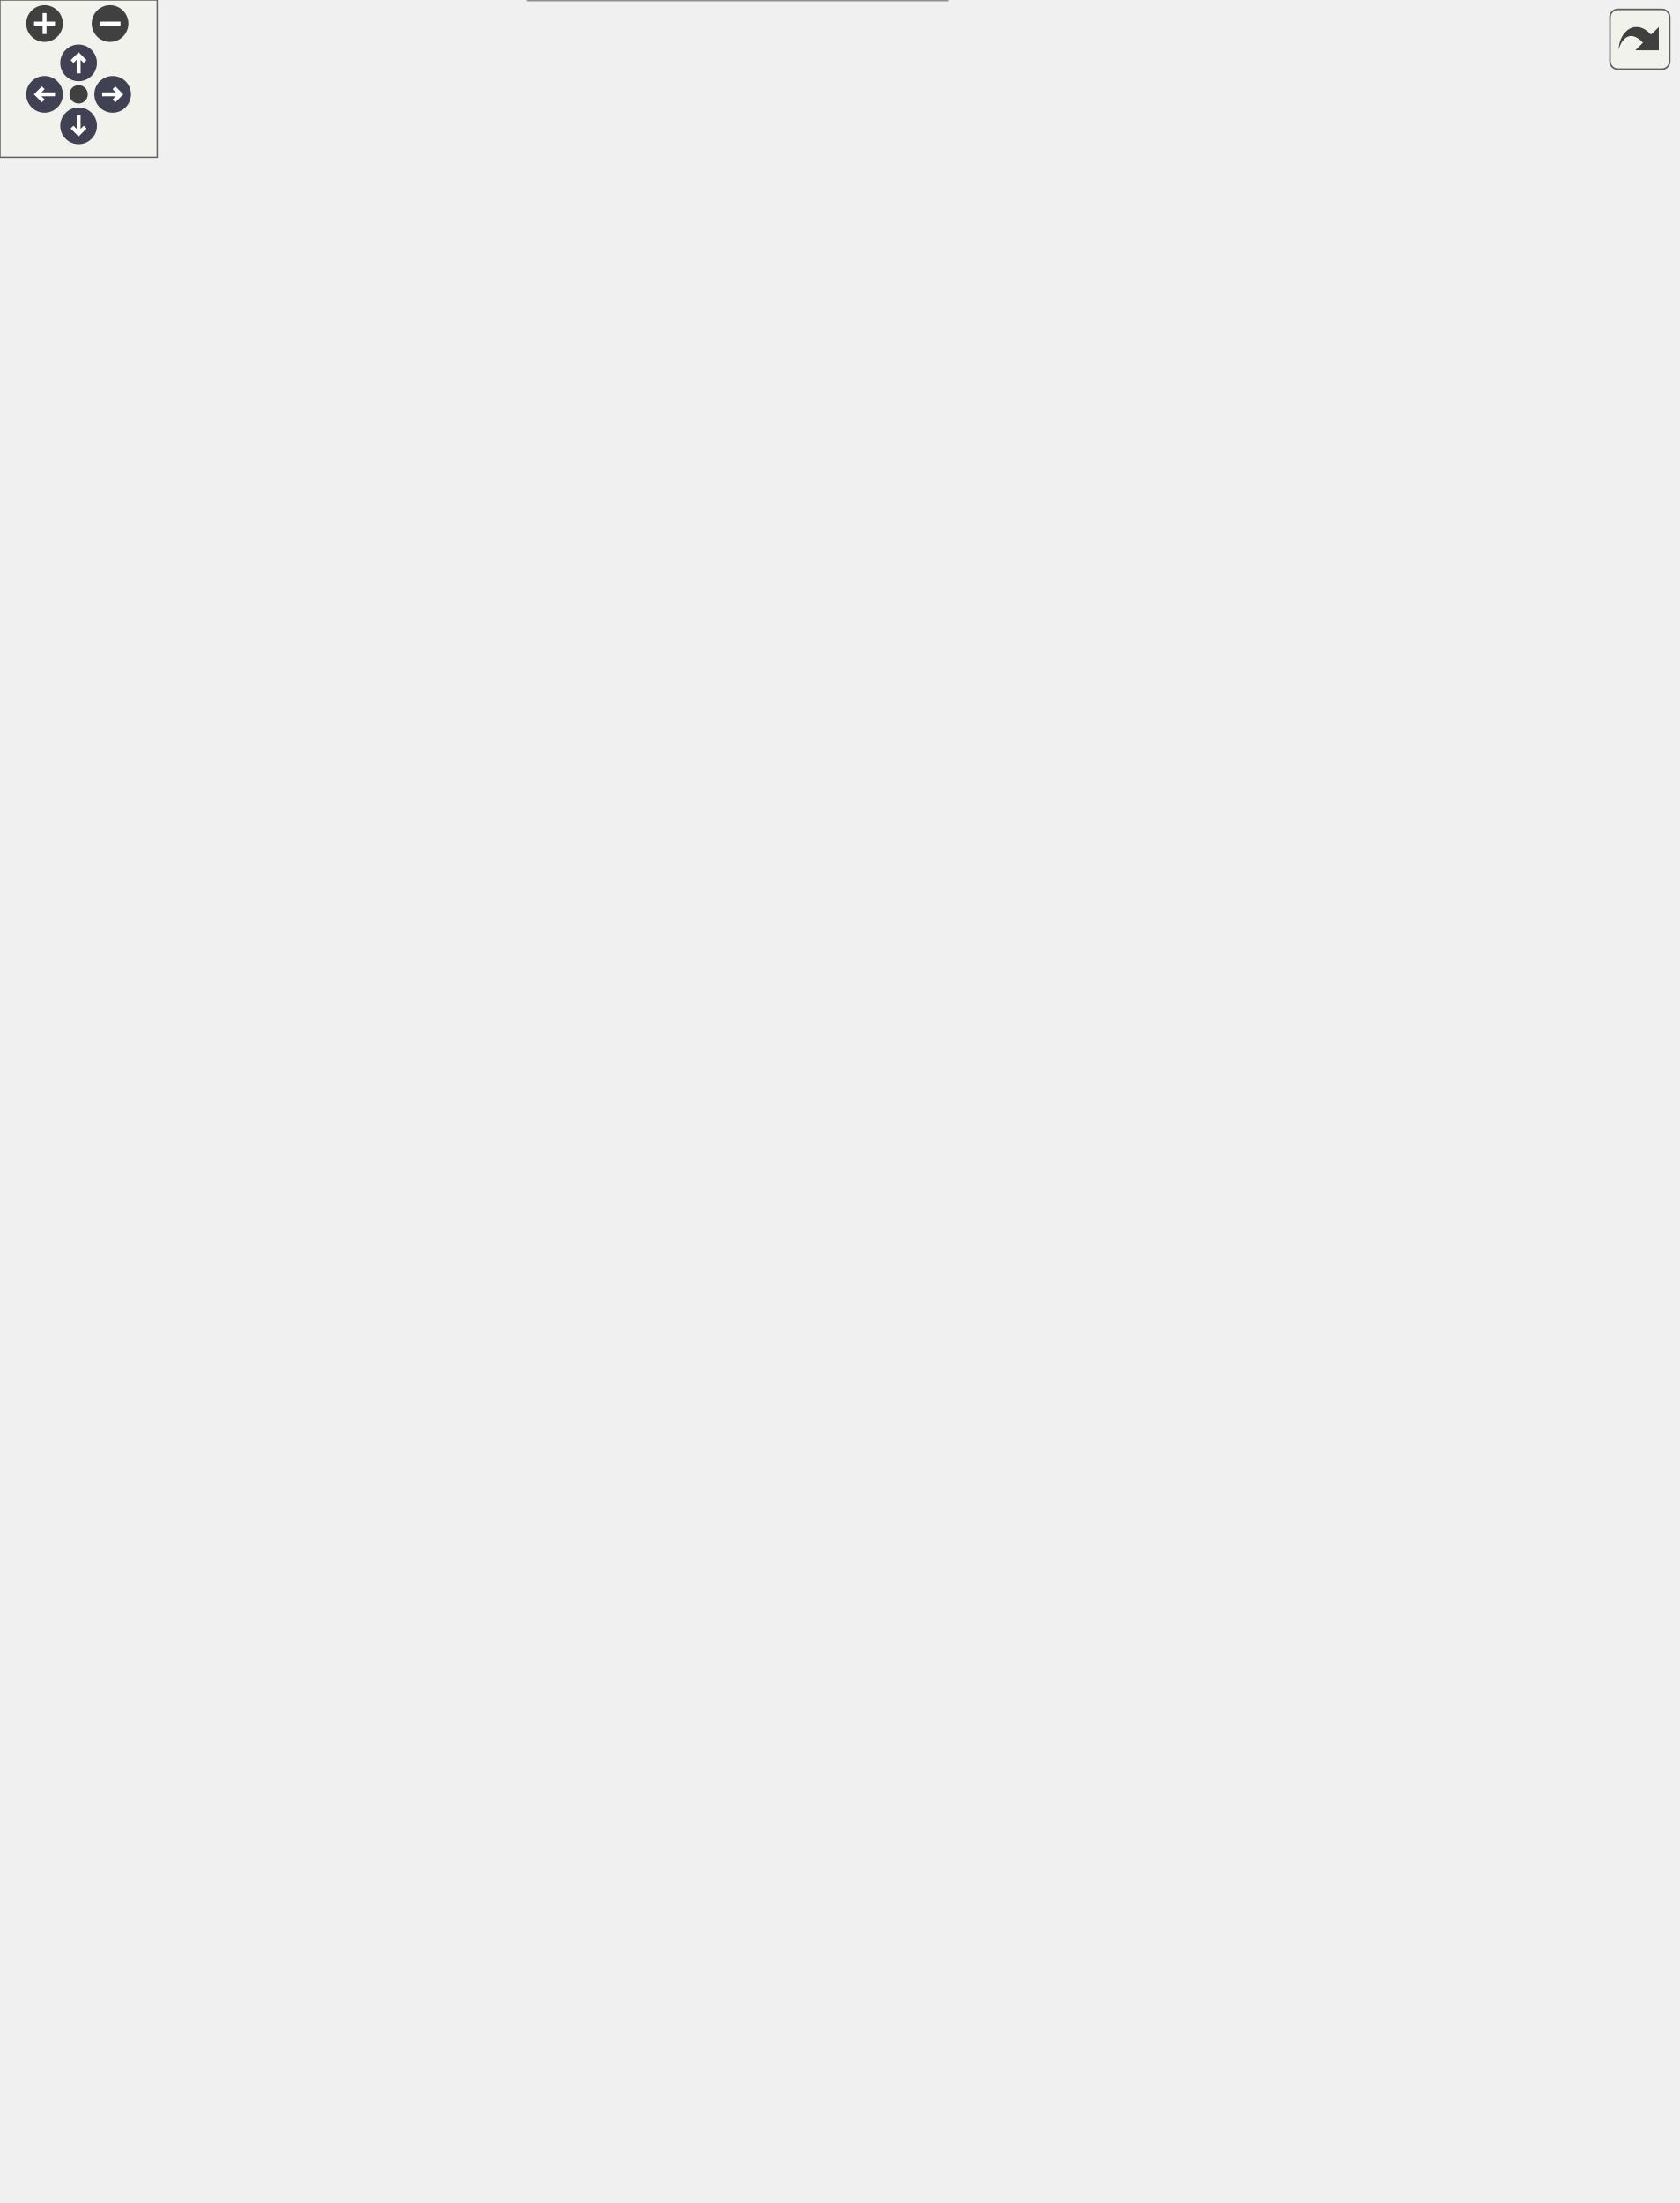
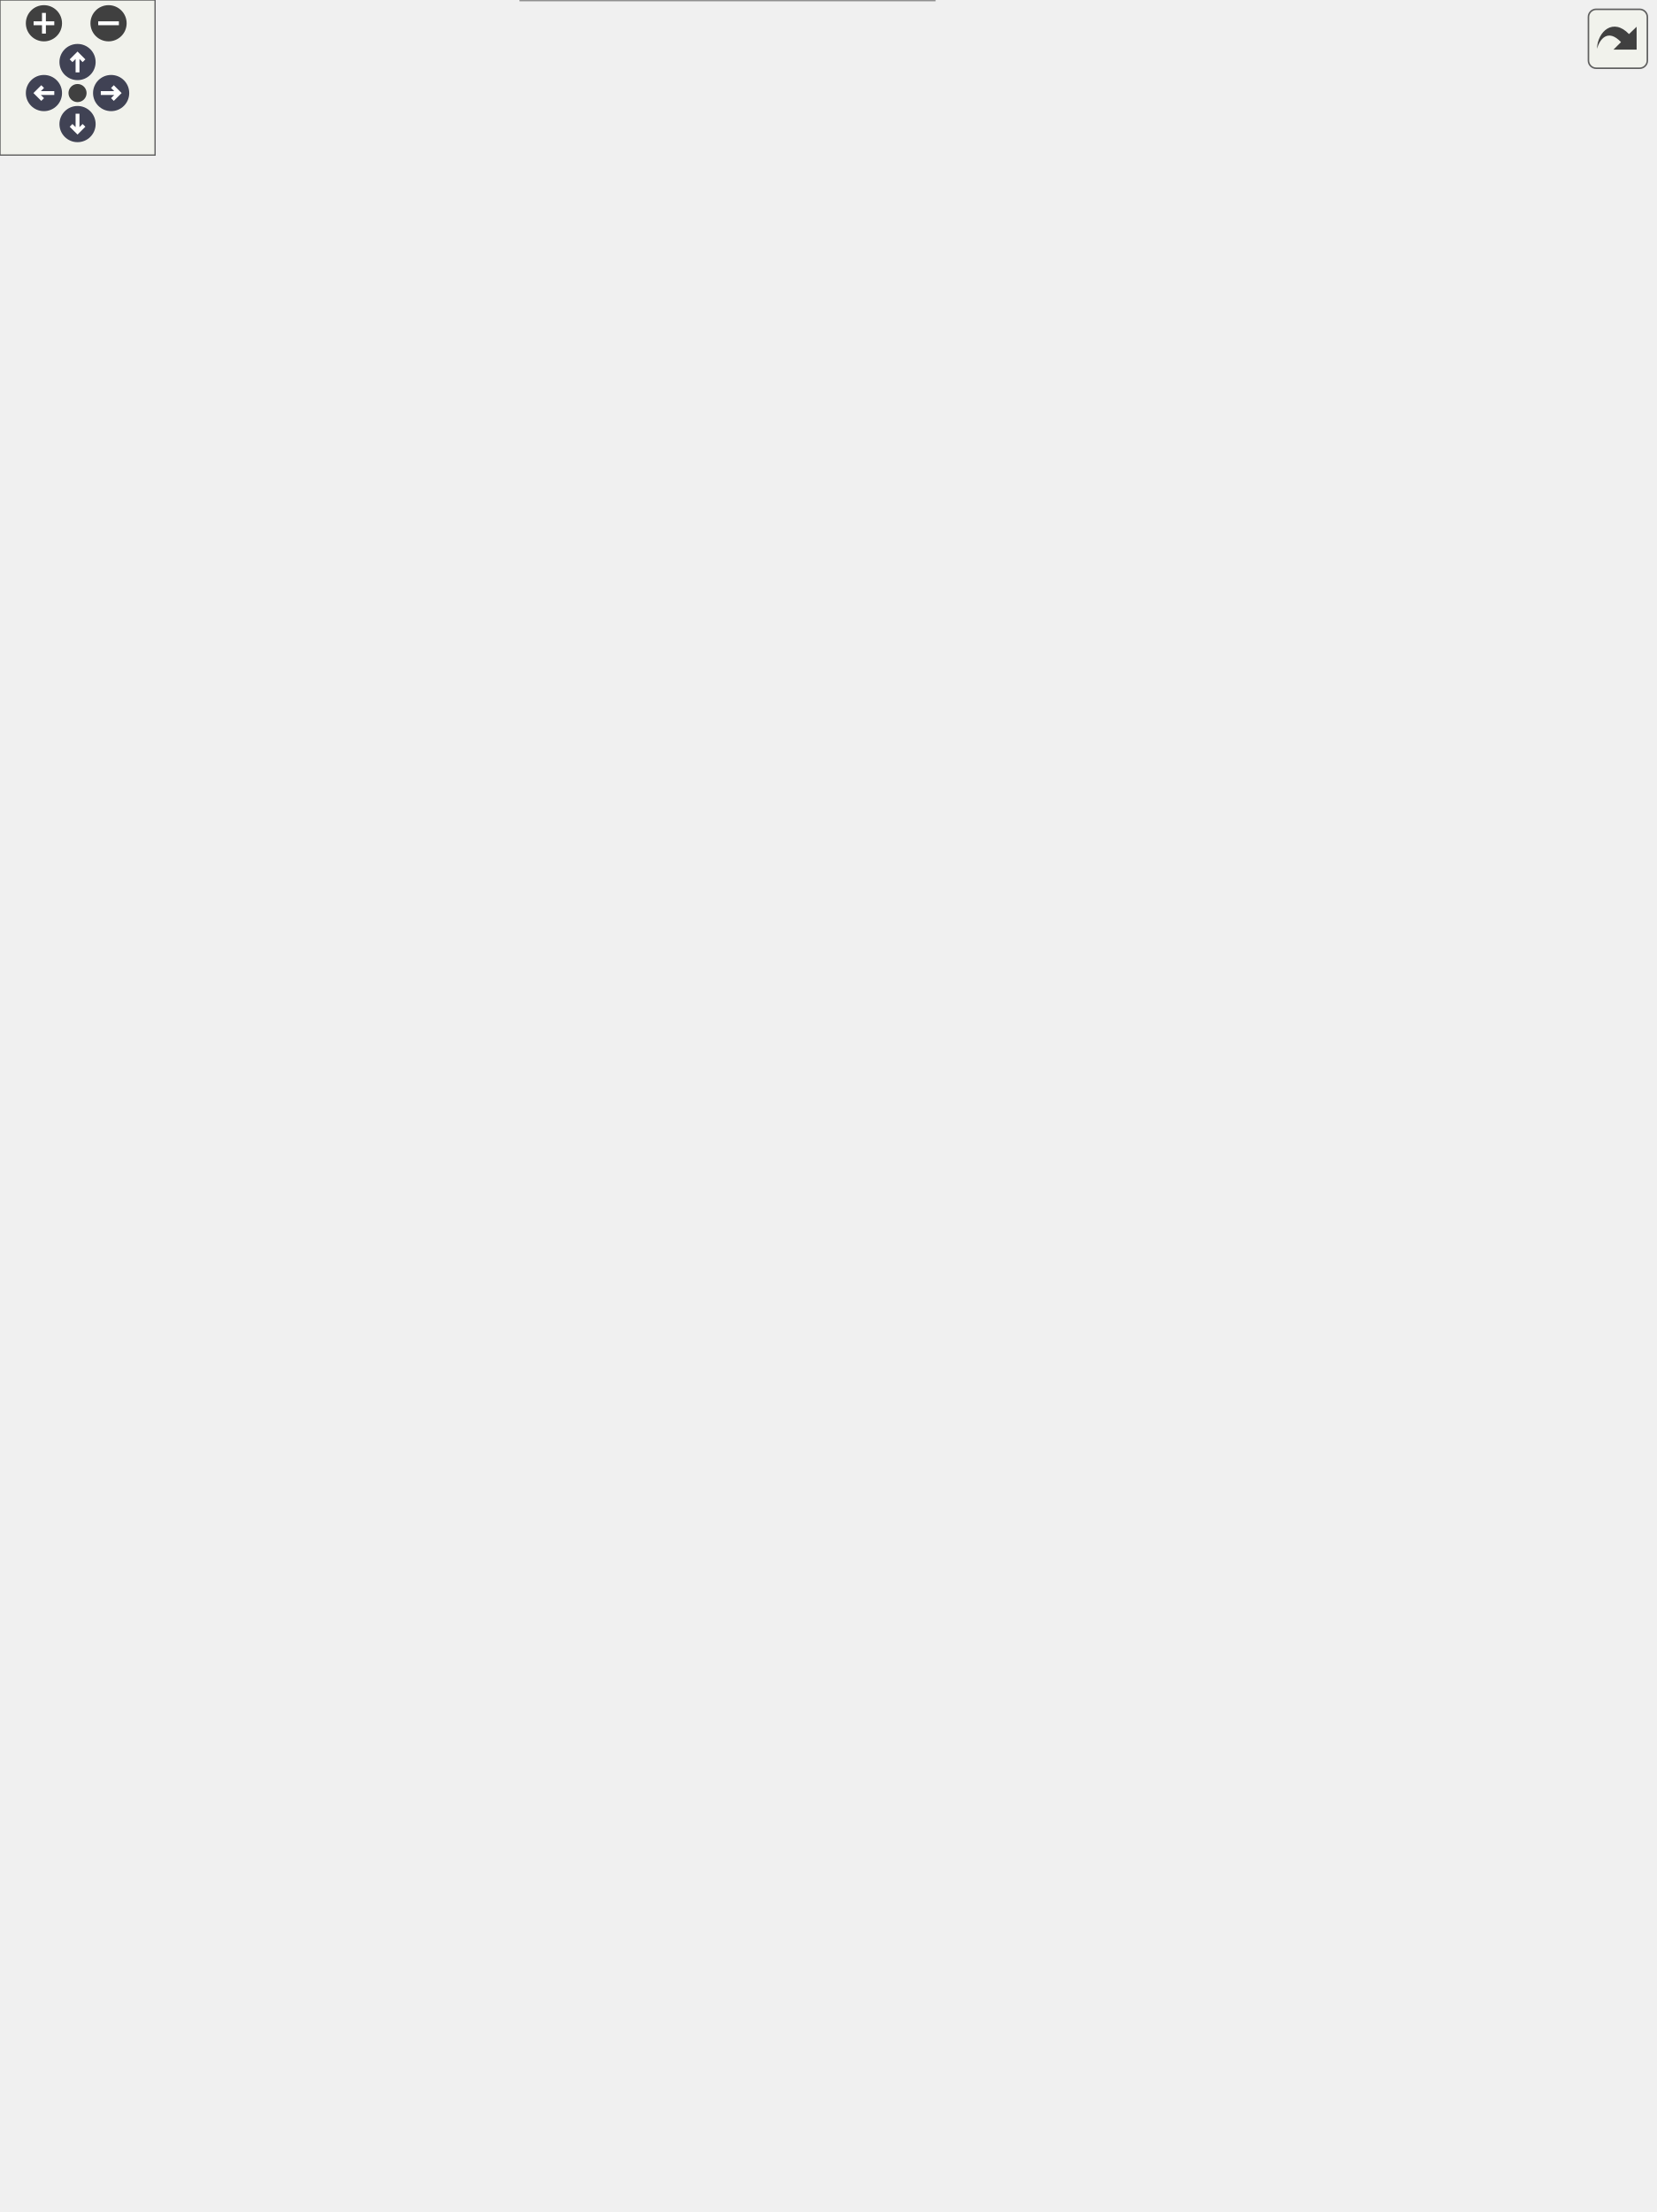
<svg xmlns="http://www.w3.org/2000/svg" xmlns:xlink="http://www.w3.org/1999/xlink" id="main" version="1.1" xml:space="preserve">
  <style type="text/css">
.node, .edge {opacity: 0.7;}
.node.selected, .edge.selected {opacity: 1;}
.edge:hover path { stroke: red; }
.edge:hover polygon { stroke: red; fill: red; }
</style>
  <defs>
    <circle id="rim" cx="0" cy="0" r="7" />
    <circle id="rim2" cx="0" cy="0" r="3.5" />
    <g id="zoomPlus">
      <use xlink:href="#rim" fill="#404040">
        <set attributeName="fill" to="#808080" begin="zoomplus.mouseover" end="zoomplus.mouseout" />
      </use>
      <path d="M-4,0h8M0,-4v8" fill="none" stroke="white" stroke-width="1.5" pointer-events="none" />
    </g>
    <g id="zoomMin">
      <use xlink:href="#rim" fill="#404040">
        <set attributeName="fill" to="#808080" begin="zoomminus.mouseover" end="zoomminus.mouseout" />
      </use>
      <path d="M-4,0h8" fill="none" stroke="white" stroke-width="1.5" pointer-events="none" />
    </g>
    <g id="arrowUp" transform="translate(30 24)">
      <use xlink:href="#rim" />
      <path pointer-events="none" fill="none" stroke="white" stroke-width="1.5" d="M0,-3.0v7 M-2.5,-0.5L0,-3.0L2.5,-0.5" />
    </g>
    <g id="arrowRight" transform="rotate(90) translate(36 -43)">
      <use xlink:href="#rim" />
      <path pointer-events="none" fill="none" stroke="white" stroke-width="1.5" d="M0,-3.0v7 M-2.5,-0.5L0,-3.0L2.5,-0.5" />
    </g>
    <g id="arrowDown" transform="rotate(180) translate(-30 -48)">
      <use xlink:href="#rim" />
      <path pointer-events="none" fill="none" stroke="white" stroke-width="1.5" d="M0,-3.0v7 M-2.5,-0.5L0,-3.0L2.5,-0.5" />
    </g>
    <g id="arrowLeft" transform="rotate(270) translate(-36 17)">
      <use xlink:href="#rim" />
      <path pointer-events="none" fill="none" stroke="white" stroke-width="1.5" d="M0,-3.0v7 M-2.5,-0.5L0,-3.0L2.5,-0.5" />
    </g>
    <g id="resetDef">
      <use xlink:href="#rim2" fill="#404040">
        <set attributeName="fill" to="#808080" begin="reset.mouseover" end="reset.mouseout" />
      </use>
    </g>
  </defs>
  <svg id="graph" class="graph">
    <g id="viewport">
      <g id="Node000001" class="node">
        <g id="a_Node000001">
          <a xlink:title="Параметры создания снаряда.">
-             <polygon fill="#999999" stroke="transparent" points="361.5,-150 201.5,-150 201.5,0 361.5,0 361.5,-150" />
-             <text text-anchor="start" x="206.5" y="-138" font-family="Helvetica,sans-Serif" font-size="10.00">Guildmaster.Combat.Projectile</text>
-             <text text-anchor="start" x="265" y="-127" font-family="Helvetica,sans-Serif" font-size="10.00">Spawn</text>
-             <text text-anchor="start" x="218.5" y="-112" font-family="Helvetica,sans-Serif" font-size="10.00">+</text>
-             <text text-anchor="start" x="244.5" y="-112" font-family="Helvetica,sans-Serif" font-size="10.00">StartPosition</text>
-             <text text-anchor="start" x="218.5" y="-97" font-family="Helvetica,sans-Serif" font-size="10.00">+</text>
-             <text text-anchor="start" x="244.5" y="-97" font-family="Helvetica,sans-Serif" font-size="10.00">Speed</text>
-             <text text-anchor="start" x="218.5" y="-82" font-family="Helvetica,sans-Serif" font-size="10.00">+</text>
-             <text text-anchor="start" x="244.5" y="-82" font-family="Helvetica,sans-Serif" font-size="10.00">CollisionRadius</text>
-             <text text-anchor="start" x="218.5" y="-67" font-family="Helvetica,sans-Serif" font-size="10.00">+</text>
-             <text text-anchor="start" x="244.5" y="-67" font-family="Helvetica,sans-Serif" font-size="10.00">RawDamage</text>
-             <text text-anchor="start" x="218.5" y="-52" font-family="Helvetica,sans-Serif" font-size="10.00">+</text>
-             <text text-anchor="start" x="244.5" y="-52" font-family="Helvetica,sans-Serif" font-size="10.00">DamageType</text>
-             <text text-anchor="start" x="218.5" y="-37" font-family="Helvetica,sans-Serif" font-size="10.00">+</text>
-             <text text-anchor="start" x="244.5" y="-37" font-family="Helvetica,sans-Serif" font-size="10.00">ArmorK</text>
-             <text text-anchor="start" x="218.5" y="-22" font-family="Helvetica,sans-Serif" font-size="10.00">+</text>
-             <text text-anchor="start" x="244.5" y="-22" font-family="Helvetica,sans-Serif" font-size="10.00">MaxPierces</text>
-             <text text-anchor="start" x="218.5" y="-7" font-family="Helvetica,sans-Serif" font-size="10.00">+</text>
-             <text text-anchor="start" x="244.5" y="-7" font-family="Helvetica,sans-Serif" font-size="10.00">ProjectileSpawn()</text>
-             <polygon fill="#666666" stroke="#666666" points="201.5,-122 201.5,-122 361.5,-122 361.5,-122 201.5,-122" />
-             <polygon fill="#666666" stroke="#666666" points="201.5,-17 201.5,-17 242.5,-17 242.5,-17 201.5,-17" />
-             <polygon fill="#666666" stroke="#666666" points="242.5,-17 242.5,-17 361.5,-17 361.5,-17 242.5,-17" />
-             <polygon fill="none" stroke="#666666" points="201.5,0 201.5,-150 361.5,-150 361.5,0 201.5,0" />
+             <polygon fill="#999999" stroke="transparent" points="361.5,-165 201.5,-165 201.5,0 361.5,0 361.5,-165" />
+             <text text-anchor="start" x="206.5" y="-152.5" font-family="Helvetica,sans-Serif" font-size="10.00">Guildmaster.Combat.Projectile</text>
+             <text text-anchor="start" x="265" y="-141.5" font-family="Helvetica,sans-Serif" font-size="10.00">Spawn</text>
+             <text text-anchor="start" x="218.5" y="-126.5" font-family="Helvetica,sans-Serif" font-size="10.00">+</text>
+             <text text-anchor="start" x="244.5" y="-126.5" font-family="Helvetica,sans-Serif" font-size="10.00">StartPosition</text>
+             <text text-anchor="start" x="218.5" y="-111.5" font-family="Helvetica,sans-Serif" font-size="10.00">+</text>
+             <text text-anchor="start" x="244.5" y="-111.5" font-family="Helvetica,sans-Serif" font-size="10.00">Speed</text>
+             <text text-anchor="start" x="218.5" y="-96.5" font-family="Helvetica,sans-Serif" font-size="10.00">+</text>
+             <text text-anchor="start" x="244.5" y="-96.5" font-family="Helvetica,sans-Serif" font-size="10.00">CollisionRadius</text>
+             <text text-anchor="start" x="218.5" y="-81.5" font-family="Helvetica,sans-Serif" font-size="10.00">+</text>
+             <text text-anchor="start" x="244.5" y="-81.5" font-family="Helvetica,sans-Serif" font-size="10.00">RawDamage</text>
+             <text text-anchor="start" x="218.5" y="-66.5" font-family="Helvetica,sans-Serif" font-size="10.00">+</text>
+             <text text-anchor="start" x="244.5" y="-66.5" font-family="Helvetica,sans-Serif" font-size="10.00">DamageType</text>
+             <text text-anchor="start" x="218.5" y="-51.5" font-family="Helvetica,sans-Serif" font-size="10.00">+</text>
+             <text text-anchor="start" x="244.5" y="-51.5" font-family="Helvetica,sans-Serif" font-size="10.00">ArmorK</text>
+             <text text-anchor="start" x="218.5" y="-36.5" font-family="Helvetica,sans-Serif" font-size="10.00">+</text>
+             <text text-anchor="start" x="244.5" y="-36.5" font-family="Helvetica,sans-Serif" font-size="10.00">MaxPierces</text>
+             <text text-anchor="start" x="218.5" y="-21.5" font-family="Helvetica,sans-Serif" font-size="10.00">+</text>
+             <text text-anchor="start" x="244.5" y="-21.5" font-family="Helvetica,sans-Serif" font-size="10.00">IsHeal</text>
+             <text text-anchor="start" x="218.5" y="-6.5" font-family="Helvetica,sans-Serif" font-size="10.00">+</text>
+             <text text-anchor="start" x="244.5" y="-6.5" font-family="Helvetica,sans-Serif" font-size="10.00">ProjectileSpawn()</text>
+             <polygon fill="#666666" stroke="#666666" points="201.5,-136.5 201.5,-136.5 361.5,-136.5 361.5,-136.5 201.5,-136.5" />
+             <polygon fill="#666666" stroke="#666666" points="201.5,-16.5 201.5,-16.5 242.5,-16.5 242.5,-16.5 201.5,-16.5" />
+             <polygon fill="#666666" stroke="#666666" points="242.5,-16.5 242.5,-16.5 361.5,-16.5 361.5,-16.5 242.5,-16.5" />
+             <polygon fill="none" stroke="#666666" points="201.5,0 201.5,-165 361.5,-165 361.5,0 201.5,0" />
          </a>
        </g>
      </g>
      <g id="Node000002" class="node">
        <g id="a_Node000002">
          <a xlink:href="classGuildmaster_1_1Combat_1_1RuntimeUnit.html" target="_top" xlink:title="Рантайм-представление юнита на один бой.">
-             <polygon fill="white" stroke="transparent" points="369.5,-407 193.5,-407 193.5,-208 369.5,-208 369.5,-407" />
-             <text text-anchor="start" x="198.5" y="-394.5" font-family="Helvetica,sans-Serif" font-size="10.00">Guildmaster.Combat.RuntimeUnit</text>
+             <polygon fill="white" stroke="transparent" points="369.5,-422 193.5,-422 193.5,-223 369.5,-223 369.5,-422" />
+             <text text-anchor="start" x="198.5" y="-409.5" font-family="Helvetica,sans-Serif" font-size="10.00">Guildmaster.Combat.RuntimeUnit</text>
+             <text text-anchor="start" x="215.5" y="-394.5" font-family="Helvetica,sans-Serif" font-size="10.00">+</text>
+             <text text-anchor="start" x="246.5" y="-394.5" font-family="Helvetica,sans-Serif" font-size="10.00">Id</text>
            <text text-anchor="start" x="215.5" y="-379.5" font-family="Helvetica,sans-Serif" font-size="10.00">+</text>
-             <text text-anchor="start" x="246.5" y="-379.5" font-family="Helvetica,sans-Serif" font-size="10.00">Id</text>
+             <text text-anchor="start" x="246.5" y="-379.5" font-family="Helvetica,sans-Serif" font-size="10.00">Team</text>
            <text text-anchor="start" x="215.5" y="-364.5" font-family="Helvetica,sans-Serif" font-size="10.00">+</text>
-             <text text-anchor="start" x="246.5" y="-364.5" font-family="Helvetica,sans-Serif" font-size="10.00">Team</text>
+             <text text-anchor="start" x="246.5" y="-364.5" font-family="Helvetica,sans-Serif" font-size="10.00">CurrentHP</text>
            <text text-anchor="start" x="215.5" y="-349.5" font-family="Helvetica,sans-Serif" font-size="10.00">+</text>
-             <text text-anchor="start" x="246.5" y="-349.5" font-family="Helvetica,sans-Serif" font-size="10.00">CurrentHP</text>
+             <text text-anchor="start" x="246.5" y="-349.5" font-family="Helvetica,sans-Serif" font-size="10.00">CurrentResource</text>
            <text text-anchor="start" x="215.5" y="-334.5" font-family="Helvetica,sans-Serif" font-size="10.00">+</text>
-             <text text-anchor="start" x="246.5" y="-334.5" font-family="Helvetica,sans-Serif" font-size="10.00">CurrentResource</text>
+             <text text-anchor="start" x="246.5" y="-334.5" font-family="Helvetica,sans-Serif" font-size="10.00">CurrentShield</text>
            <text text-anchor="start" x="215.5" y="-319.5" font-family="Helvetica,sans-Serif" font-size="10.00">+</text>
-             <text text-anchor="start" x="246.5" y="-319.5" font-family="Helvetica,sans-Serif" font-size="10.00">CurrentShield</text>
+             <text text-anchor="start" x="246.5" y="-319.5" font-family="Helvetica,sans-Serif" font-size="10.00">Position</text>
            <text text-anchor="start" x="215.5" y="-304.5" font-family="Helvetica,sans-Serif" font-size="10.00">+</text>
-             <text text-anchor="start" x="246.5" y="-304.5" font-family="Helvetica,sans-Serif" font-size="10.00">Position</text>
+             <text text-anchor="start" x="246.5" y="-304.5" font-family="Helvetica,sans-Serif" font-size="10.00">PreviousPosition</text>
            <text text-anchor="start" x="215.5" y="-289.5" font-family="Helvetica,sans-Serif" font-size="10.00">+</text>
-             <text text-anchor="start" x="246.5" y="-289.5" font-family="Helvetica,sans-Serif" font-size="10.00">PreviousPosition</text>
+             <text text-anchor="start" x="246.5" y="-289.5" font-family="Helvetica,sans-Serif" font-size="10.00">BrainPhase</text>
            <text text-anchor="start" x="215.5" y="-274.5" font-family="Helvetica,sans-Serif" font-size="10.00">+</text>
-             <text text-anchor="start" x="246.5" y="-274.5" font-family="Helvetica,sans-Serif" font-size="10.00">BrainPhase</text>
+             <text text-anchor="start" x="246.5" y="-274.5" font-family="Helvetica,sans-Serif" font-size="10.00">BrainDirty</text>
            <text text-anchor="start" x="215.5" y="-259.5" font-family="Helvetica,sans-Serif" font-size="10.00">+</text>
-             <text text-anchor="start" x="246.5" y="-259.5" font-family="Helvetica,sans-Serif" font-size="10.00">BrainDirty</text>
-             <text text-anchor="start" x="215.5" y="-244.5" font-family="Helvetica,sans-Serif" font-size="10.00">+</text>
-             <text text-anchor="start" x="246.5" y="-244.5" font-family="Helvetica,sans-Serif" font-size="10.00">Positioning</text>
-             <text text-anchor="start" x="246.5" y="-229.5" font-family="Helvetica,sans-Serif" font-size="10.00">and 11 more...</text>
-             <text text-anchor="start" x="279.5" y="-214.5" font-family="Helvetica,sans-Serif" font-size="10.00"> </text>
-             <polygon fill="#666666" stroke="#666666" points="193.5,-389.5 193.5,-389.5 369.5,-389.5 369.5,-389.5 193.5,-389.5" />
-             <polygon fill="#666666" stroke="#666666" points="193.5,-224.5 193.5,-224.5 244.5,-224.5 244.5,-224.5 193.5,-224.5" />
-             <polygon fill="#666666" stroke="#666666" points="244.5,-224.5 244.5,-224.5 369.5,-224.5 369.5,-224.5 244.5,-224.5" />
-             <polygon fill="none" stroke="#666666" points="193.5,-208 193.5,-407 369.5,-407 369.5,-208 193.5,-208" />
+             <text text-anchor="start" x="246.5" y="-259.5" font-family="Helvetica,sans-Serif" font-size="10.00">Positioning</text>
+             <text text-anchor="start" x="246.5" y="-244.5" font-family="Helvetica,sans-Serif" font-size="10.00">and 11 more...</text>
+             <text text-anchor="start" x="279.5" y="-229.5" font-family="Helvetica,sans-Serif" font-size="10.00"> </text>
+             <polygon fill="#666666" stroke="#666666" points="193.5,-404.5 193.5,-404.5 369.5,-404.5 369.5,-404.5 193.5,-404.5" />
+             <polygon fill="#666666" stroke="#666666" points="193.5,-239.5 193.5,-239.5 244.5,-239.5 244.5,-239.5 193.5,-239.5" />
+             <polygon fill="#666666" stroke="#666666" points="244.5,-239.5 244.5,-239.5 369.5,-239.5 369.5,-239.5 244.5,-239.5" />
+             <polygon fill="none" stroke="#666666" points="193.5,-223 193.5,-422 369.5,-422 369.5,-223 193.5,-223" />
          </a>
        </g>
      </g>
      <g id="edge1_Node000001_Node000002" class="edge">
        <g id="a_edge1_Node000001_Node000002">
          <a xlink:title=" ">
-             <path fill="none" stroke="#63b8ff" d="M281.5,-207.74C281.5,-192.66 281.5,-177.19 281.5,-162.4" />
-             <polygon fill="none" stroke="#63b8ff" points="281.5,-162.16 277.5,-156.16 281.5,-150.16 285.5,-156.16 281.5,-162.16" />
-           </a>
-         </g>
-         <text text-anchor="middle" x="311" y="-182" font-family="Helvetica,sans-Serif" font-size="10.00" fill="grey"> +Source</text>
-         <text text-anchor="middle" x="311" y="-171" font-family="Helvetica,sans-Serif" font-size="10.00" fill="grey">+TargetUnit</text>
+             <path fill="none" stroke="#63b8ff" d="M281.5,-222.98C281.5,-207.99 281.5,-192.56 281.5,-177.67" />
+             <polygon fill="none" stroke="#63b8ff" points="281.5,-177.31 277.5,-171.31 281.5,-165.31 285.5,-171.31 281.5,-177.31" />
+           </a>
+         </g>
+         <text text-anchor="middle" x="311" y="-197" font-family="Helvetica,sans-Serif" font-size="10.00" fill="grey"> +Source</text>
+         <text text-anchor="middle" x="311" y="-186" font-family="Helvetica,sans-Serif" font-size="10.00" fill="grey">+TargetUnit</text>
      </g>
      <g id="edge4_Node000002_Node000002" class="edge">
        <g id="a_edge4_Node000002_Node000002">
          <a xlink:title=" ">
-             <path fill="none" stroke="#63b8ff" d="M369.63,-327.29C380.43,-323.75 387.5,-317.15 387.5,-307.5 387.5,-301.62 384.87,-296.87 380.38,-293.26" />
-             <polygon fill="none" stroke="#63b8ff" points="380.3,-293.22 373.13,-294.02 369.63,-287.71 376.8,-286.91 380.3,-293.22" />
-           </a>
-         </g>
-         <text text-anchor="middle" x="435.5" y="-316" font-family="Helvetica,sans-Serif" font-size="10.00" fill="grey"> +AutoAttackTarget</text>
-         <text text-anchor="middle" x="435.5" y="-305" font-family="Helvetica,sans-Serif" font-size="10.00" fill="grey">+CurrentTarget</text>
-         <text text-anchor="middle" x="435.5" y="-294" font-family="Helvetica,sans-Serif" font-size="10.00" fill="grey">+WindupTarget</text>
+             <path fill="none" stroke="#63b8ff" d="M369.63,-342.29C380.43,-338.75 387.5,-332.15 387.5,-322.5 387.5,-316.62 384.87,-311.87 380.38,-308.26" />
+             <polygon fill="none" stroke="#63b8ff" points="380.3,-308.22 373.13,-309.02 369.63,-302.71 376.8,-301.91 380.3,-308.22" />
+           </a>
+         </g>
+         <text text-anchor="middle" x="435.5" y="-331" font-family="Helvetica,sans-Serif" font-size="10.00" fill="grey"> +AutoAttackTarget</text>
+         <text text-anchor="middle" x="435.5" y="-320" font-family="Helvetica,sans-Serif" font-size="10.00" fill="grey">+CurrentTarget</text>
+         <text text-anchor="middle" x="435.5" y="-309" font-family="Helvetica,sans-Serif" font-size="10.00" fill="grey">+WindupTarget</text>
      </g>
      <g id="Node000003" class="node">
        <g id="a_Node000003">
          <a xlink:href="classGuildmaster_1_1Combat_1_1Stats.html" target="_top" xlink:title="Рантайм стат-объект юнита.">
-             <polygon fill="white" stroke="transparent" points="139,-621 0,-621 0,-527 139,-527 139,-621" />
-             <text text-anchor="start" x="5.5" y="-609" font-family="Helvetica,sans-Serif" font-size="10.00">Guildmaster.Combat.Stats</text>
-             <text text-anchor="start" x="68" y="-594" font-family="Helvetica,sans-Serif" font-size="10.00"> </text>
+             <polygon fill="white" stroke="transparent" points="139,-636 0,-636 0,-542 139,-542 139,-636" />
+             <text text-anchor="start" x="5.5" y="-624" font-family="Helvetica,sans-Serif" font-size="10.00">Guildmaster.Combat.Stats</text>
+             <text text-anchor="start" x="68" y="-609" font-family="Helvetica,sans-Serif" font-size="10.00"> </text>
+             <text text-anchor="start" x="4.5" y="-594" font-family="Helvetica,sans-Serif" font-size="10.00">+</text>
+             <text text-anchor="start" x="17.5" y="-594" font-family="Helvetica,sans-Serif" font-size="10.00">Stats()</text>
            <text text-anchor="start" x="4.5" y="-579" font-family="Helvetica,sans-Serif" font-size="10.00">+</text>
-             <text text-anchor="start" x="17.5" y="-579" font-family="Helvetica,sans-Serif" font-size="10.00">Stats()</text>
+             <text text-anchor="start" x="17.5" y="-579" font-family="Helvetica,sans-Serif" font-size="10.00">Get()</text>
            <text text-anchor="start" x="4.5" y="-564" font-family="Helvetica,sans-Serif" font-size="10.00">+</text>
-             <text text-anchor="start" x="17.5" y="-564" font-family="Helvetica,sans-Serif" font-size="10.00">Get()</text>
+             <text text-anchor="start" x="17.5" y="-564" font-family="Helvetica,sans-Serif" font-size="10.00">AddModifiersFrom()</text>
            <text text-anchor="start" x="4.5" y="-549" font-family="Helvetica,sans-Serif" font-size="10.00">+</text>
-             <text text-anchor="start" x="17.5" y="-549" font-family="Helvetica,sans-Serif" font-size="10.00">AddModifiersFrom()</text>
-             <text text-anchor="start" x="4.5" y="-534" font-family="Helvetica,sans-Serif" font-size="10.00">+</text>
-             <text text-anchor="start" x="17.5" y="-534" font-family="Helvetica,sans-Serif" font-size="10.00">RemoveModifiersFrom()</text>
+             <text text-anchor="start" x="17.5" y="-549" font-family="Helvetica,sans-Serif" font-size="10.00">RemoveModifiersFrom()</text>
+             <polygon fill="#666666" stroke="#666666" points="0.5,-619 0.5,-619 139.5,-619 139.5,-619 0.5,-619" />
            <polygon fill="#666666" stroke="#666666" points="0.5,-604 0.5,-604 139.5,-604 139.5,-604 0.5,-604" />
-             <polygon fill="#666666" stroke="#666666" points="0.5,-589 0.5,-589 139.5,-589 139.5,-589 0.5,-589" />
-             <polygon fill="none" stroke="#666666" points="0,-527 0,-621 139,-621 139,-527 0,-527" />
+             <polygon fill="none" stroke="#666666" points="0,-542 0,-636 139,-636 139,-542 0,-542" />
          </a>
        </g>
      </g>
      <g id="edge2_Node000002_Node000003" class="edge">
        <g id="a_edge2_Node000002_Node000003">
          <a xlink:title=" ">
-             <path fill="none" stroke="#63b8ff" d="M97.26,-526.87C111.45,-504.3 129.5,-477.08 147.5,-454 159.22,-438.97 172.15,-423.63 185.22,-408.8" />
-             <polygon fill="none" stroke="#63b8ff" points="185.39,-408.61 186.39,-401.47 193.37,-399.65 192.36,-406.79 185.39,-408.61" />
-           </a>
-         </g>
-         <text text-anchor="middle" x="187" y="-428" font-family="Helvetica,sans-Serif" font-size="10.00" fill="grey"> +Stats</text>
+             <path fill="none" stroke="#63b8ff" d="M97.26,-541.87C111.45,-519.3 129.5,-492.08 147.5,-469 159.22,-453.97 172.15,-438.63 185.22,-423.8" />
+             <polygon fill="none" stroke="#63b8ff" points="185.39,-423.61 186.39,-416.47 193.37,-414.65 192.36,-421.79 185.39,-423.61" />
+           </a>
+         </g>
+         <text text-anchor="middle" x="187" y="-443" font-family="Helvetica,sans-Serif" font-size="10.00" fill="grey"> +Stats</text>
      </g>
      <g id="Node000004" class="node">
        <g id="a_Node000004">
          <a xlink:href="interfaceGuildmaster_1_1Data_1_1Stats_1_1IStatReader.html" target="_top" xlink:title="Только-чтение собранных статов.">
-             <polygon fill="white" stroke="transparent" points="103.5,-780 35.5,-780 35.5,-731 103.5,-731 103.5,-780" />
-             <text text-anchor="start" x="40.5" y="-767.5" font-family="Helvetica,sans-Serif" font-size="10.00">IStatReader</text>
-             <text text-anchor="start" x="67.5" y="-752.5" font-family="Helvetica,sans-Serif" font-size="10.00"> </text>
-             <text text-anchor="start" x="45" y="-737.5" font-family="Helvetica,sans-Serif" font-size="10.00">+</text>
-             <text text-anchor="start" x="63.5" y="-737.5" font-family="Helvetica,sans-Serif" font-size="10.00">Get()</text>
+             <polygon fill="white" stroke="transparent" points="103.5,-795 35.5,-795 35.5,-746 103.5,-746 103.5,-795" />
+             <text text-anchor="start" x="40.5" y="-782.5" font-family="Helvetica,sans-Serif" font-size="10.00">IStatReader</text>
+             <text text-anchor="start" x="67.5" y="-767.5" font-family="Helvetica,sans-Serif" font-size="10.00"> </text>
+             <text text-anchor="start" x="45" y="-752.5" font-family="Helvetica,sans-Serif" font-size="10.00">+</text>
+             <text text-anchor="start" x="63.5" y="-752.5" font-family="Helvetica,sans-Serif" font-size="10.00">Get()</text>
+             <polygon fill="#666666" stroke="#666666" points="35.5,-777.5 35.5,-777.5 103.5,-777.5 103.5,-777.5 35.5,-777.5" />
            <polygon fill="#666666" stroke="#666666" points="35.5,-762.5 35.5,-762.5 103.5,-762.5 103.5,-762.5 35.5,-762.5" />
-             <polygon fill="#666666" stroke="#666666" points="35.5,-747.5 35.5,-747.5 103.5,-747.5 103.5,-747.5 35.5,-747.5" />
-             <polygon fill="none" stroke="#666666" points="35.5,-731 35.5,-780 103.5,-780 103.5,-731 35.5,-731" />
+             <polygon fill="none" stroke="#666666" points="35.5,-746 35.5,-795 103.5,-795 103.5,-746 35.5,-746" />
          </a>
        </g>
      </g>
      <g id="edge3_Node000003_Node000004" class="edge">
        <g id="a_edge3_Node000003_Node000004">
          <a xlink:title=" ">
-             <path fill="none" stroke="#63b8ff" d="M69.5,-720.52C69.5,-692.38 69.5,-652.14 69.5,-621.1" />
-             <polygon fill="none" stroke="#63b8ff" points="66,-720.66 69.5,-730.66 73,-720.66 66,-720.66" />
+             <path fill="none" stroke="#63b8ff" d="M69.5,-735.52C69.5,-707.38 69.5,-667.14 69.5,-636.1" />
+             <polygon fill="none" stroke="#63b8ff" points="66,-735.66 69.5,-745.66 73,-735.66 66,-735.66" />
          </a>
        </g>
      </g>
      <g id="Node000005" class="node">
        <g id="a_Node000005">
          <a xlink:href="interfaceGuildmaster_1_1Combat_1_1IUnitBrain.html" target="_top" xlink:title="Главный шов AI (вики «13» §3.1): единственная точка, где принимается «дорогое» решение «кого/где».">
-             <polygon fill="white" stroke="transparent" points="294,-604 157,-604 157,-544 294,-544 294,-604" />
-             <text text-anchor="start" x="162.5" y="-592" font-family="Helvetica,sans-Serif" font-size="10.00">Guildmaster.Combat.IUnit</text>
-             <text text-anchor="start" x="213" y="-581" font-family="Helvetica,sans-Serif" font-size="10.00">Brain</text>
-             <text text-anchor="start" x="224" y="-566" font-family="Helvetica,sans-Serif" font-size="10.00"> </text>
-             <text text-anchor="start" x="180" y="-551" font-family="Helvetica,sans-Serif" font-size="10.00">+</text>
-             <text text-anchor="start" x="211.5" y="-551" font-family="Helvetica,sans-Serif" font-size="10.00">Decide()</text>
+             <polygon fill="white" stroke="transparent" points="294,-619 157,-619 157,-559 294,-559 294,-619" />
+             <text text-anchor="start" x="162.5" y="-607" font-family="Helvetica,sans-Serif" font-size="10.00">Guildmaster.Combat.IUnit</text>
+             <text text-anchor="start" x="213" y="-596" font-family="Helvetica,sans-Serif" font-size="10.00">Brain</text>
+             <text text-anchor="start" x="224" y="-581" font-family="Helvetica,sans-Serif" font-size="10.00"> </text>
+             <text text-anchor="start" x="180" y="-566" font-family="Helvetica,sans-Serif" font-size="10.00">+</text>
+             <text text-anchor="start" x="211.5" y="-566" font-family="Helvetica,sans-Serif" font-size="10.00">Decide()</text>
+             <polygon fill="#666666" stroke="#666666" points="157.5,-591 157.5,-591 294.5,-591 294.5,-591 157.5,-591" />
            <polygon fill="#666666" stroke="#666666" points="157.5,-576 157.5,-576 294.5,-576 294.5,-576 157.5,-576" />
-             <polygon fill="#666666" stroke="#666666" points="157.5,-561 157.5,-561 294.5,-561 294.5,-561 157.5,-561" />
-             <polygon fill="none" stroke="#666666" points="157,-544 157,-604 294,-604 294,-544 157,-544" />
+             <polygon fill="none" stroke="#666666" points="157,-559 157,-619 294,-619 294,-559 157,-559" />
          </a>
        </g>
      </g>
      <g id="edge5_Node000002_Node000005" class="edge">
        <g id="a_edge5_Node000002_Node000005">
          <a xlink:title=" ">
-             <path fill="none" stroke="#63b8ff" d="M231.65,-543.94C238.04,-513.75 248.44,-464.65 258.09,-419.08" />
-             <polygon fill="none" stroke="#63b8ff" points="258.1,-419.02 255.43,-412.32 260.59,-407.28 263.26,-413.97 258.1,-419.02" />
-           </a>
-         </g>
-         <text text-anchor="middle" x="274" y="-428" font-family="Helvetica,sans-Serif" font-size="10.00" fill="grey"> +Brain</text>
+             <path fill="none" stroke="#63b8ff" d="M231.65,-558.94C238.04,-528.75 248.44,-479.65 258.09,-434.08" />
+             <polygon fill="none" stroke="#63b8ff" points="258.1,-434.02 255.43,-427.32 260.59,-422.28 263.26,-428.97 258.1,-434.02" />
+           </a>
+         </g>
+         <text text-anchor="middle" x="274" y="-443" font-family="Helvetica,sans-Serif" font-size="10.00" fill="grey"> +Brain</text>
      </g>
      <g id="Node000006" class="node">
        <g id="a_Node000006">
          <a xlink:href="classGuildmaster_1_1Data_1_1Definitions_1_1RelicData.html" target="_top" xlink:title="«Чемпион» — стат-блок и боевые категории юнита.">
-             <polygon fill="white" stroke="transparent" points="467,-694 312,-694 312,-454 467,-454 467,-694" />
-             <text text-anchor="start" x="317.5" y="-682" font-family="Helvetica,sans-Serif" font-size="10.00">Guildmaster.Data.Definitions.</text>
-             <text text-anchor="start" x="366" y="-671" font-family="Helvetica,sans-Serif" font-size="10.00">RelicData</text>
+             <polygon fill="white" stroke="transparent" points="467,-709 312,-709 312,-469 467,-469 467,-709" />
+             <text text-anchor="start" x="317.5" y="-697" font-family="Helvetica,sans-Serif" font-size="10.00">Guildmaster.Data.Definitions.</text>
+             <text text-anchor="start" x="366" y="-686" font-family="Helvetica,sans-Serif" font-size="10.00">RelicData</text>
+             <text text-anchor="start" x="328.5" y="-671" font-family="Helvetica,sans-Serif" font-size="10.00">+</text>
+             <text text-anchor="start" x="353.5" y="-671" font-family="Helvetica,sans-Serif" font-size="10.00">DisplayNameKey</text>
            <text text-anchor="start" x="328.5" y="-656" font-family="Helvetica,sans-Serif" font-size="10.00">+</text>
-             <text text-anchor="start" x="353.5" y="-656" font-family="Helvetica,sans-Serif" font-size="10.00">DisplayNameKey</text>
+             <text text-anchor="start" x="353.5" y="-656" font-family="Helvetica,sans-Serif" font-size="10.00">Tags</text>
            <text text-anchor="start" x="328.5" y="-641" font-family="Helvetica,sans-Serif" font-size="10.00">+</text>
-             <text text-anchor="start" x="353.5" y="-641" font-family="Helvetica,sans-Serif" font-size="10.00">Tags</text>
+             <text text-anchor="start" x="353.5" y="-641" font-family="Helvetica,sans-Serif" font-size="10.00">Visual</text>
            <text text-anchor="start" x="328.5" y="-626" font-family="Helvetica,sans-Serif" font-size="10.00">+</text>
-             <text text-anchor="start" x="353.5" y="-626" font-family="Helvetica,sans-Serif" font-size="10.00">Visual</text>
+             <text text-anchor="start" x="353.5" y="-626" font-family="Helvetica,sans-Serif" font-size="10.00">DamageType</text>
            <text text-anchor="start" x="328.5" y="-611" font-family="Helvetica,sans-Serif" font-size="10.00">+</text>
-             <text text-anchor="start" x="353.5" y="-611" font-family="Helvetica,sans-Serif" font-size="10.00">DamageType</text>
+             <text text-anchor="start" x="353.5" y="-611" font-family="Helvetica,sans-Serif" font-size="10.00">AttackType</text>
            <text text-anchor="start" x="328.5" y="-596" font-family="Helvetica,sans-Serif" font-size="10.00">+</text>
-             <text text-anchor="start" x="353.5" y="-596" font-family="Helvetica,sans-Serif" font-size="10.00">AttackType</text>
+             <text text-anchor="start" x="353.5" y="-596" font-family="Helvetica,sans-Serif" font-size="10.00">ResourceType</text>
            <text text-anchor="start" x="328.5" y="-581" font-family="Helvetica,sans-Serif" font-size="10.00">+</text>
-             <text text-anchor="start" x="353.5" y="-581" font-family="Helvetica,sans-Serif" font-size="10.00">ResourceType</text>
+             <text text-anchor="start" x="353.5" y="-581" font-family="Helvetica,sans-Serif" font-size="10.00">AutoAttackShape</text>
            <text text-anchor="start" x="328.5" y="-566" font-family="Helvetica,sans-Serif" font-size="10.00">+</text>
-             <text text-anchor="start" x="353.5" y="-566" font-family="Helvetica,sans-Serif" font-size="10.00">AutoAttackShape</text>
+             <text text-anchor="start" x="353.5" y="-566" font-family="Helvetica,sans-Serif" font-size="10.00">AutoAttackWidth</text>
            <text text-anchor="start" x="328.5" y="-551" font-family="Helvetica,sans-Serif" font-size="10.00">+</text>
-             <text text-anchor="start" x="353.5" y="-551" font-family="Helvetica,sans-Serif" font-size="10.00">AutoAttackWidth</text>
+             <text text-anchor="start" x="353.5" y="-551" font-family="Helvetica,sans-Serif" font-size="10.00">ResourceOnHit</text>
            <text text-anchor="start" x="328.5" y="-536" font-family="Helvetica,sans-Serif" font-size="10.00">+</text>
-             <text text-anchor="start" x="353.5" y="-536" font-family="Helvetica,sans-Serif" font-size="10.00">ResourceOnHit</text>
+             <text text-anchor="start" x="353.5" y="-536" font-family="Helvetica,sans-Serif" font-size="10.00">Stats</text>
            <text text-anchor="start" x="328.5" y="-521" font-family="Helvetica,sans-Serif" font-size="10.00">+</text>
-             <text text-anchor="start" x="353.5" y="-521" font-family="Helvetica,sans-Serif" font-size="10.00">Stats</text>
+             <text text-anchor="start" x="353.5" y="-521" font-family="Helvetica,sans-Serif" font-size="10.00">GrantedEffects</text>
            <text text-anchor="start" x="328.5" y="-506" font-family="Helvetica,sans-Serif" font-size="10.00">+</text>
-             <text text-anchor="start" x="353.5" y="-506" font-family="Helvetica,sans-Serif" font-size="10.00">GrantedEffects</text>
+             <text text-anchor="start" x="353.5" y="-506" font-family="Helvetica,sans-Serif" font-size="10.00">Abilities</text>
            <text text-anchor="start" x="328.5" y="-491" font-family="Helvetica,sans-Serif" font-size="10.00">+</text>
-             <text text-anchor="start" x="353.5" y="-491" font-family="Helvetica,sans-Serif" font-size="10.00">Abilities</text>
-             <text text-anchor="start" x="328.5" y="-476" font-family="Helvetica,sans-Serif" font-size="10.00">+</text>
-             <text text-anchor="start" x="353.5" y="-476" font-family="Helvetica,sans-Serif" font-size="10.00">Ai</text>
-             <text text-anchor="start" x="388" y="-461" font-family="Helvetica,sans-Serif" font-size="10.00"> </text>
-             <polygon fill="#666666" stroke="#666666" points="312.5,-666 312.5,-666 467.5,-666 467.5,-666 312.5,-666" />
-             <polygon fill="#666666" stroke="#666666" points="312.5,-471 312.5,-471 351.5,-471 351.5,-471 312.5,-471" />
-             <polygon fill="#666666" stroke="#666666" points="351.5,-471 351.5,-471 467.5,-471 467.5,-471 351.5,-471" />
-             <polygon fill="none" stroke="#666666" points="312,-454 312,-694 467,-694 467,-454 312,-454" />
+             <text text-anchor="start" x="353.5" y="-491" font-family="Helvetica,sans-Serif" font-size="10.00">Ai</text>
+             <text text-anchor="start" x="388" y="-476" font-family="Helvetica,sans-Serif" font-size="10.00"> </text>
+             <polygon fill="#666666" stroke="#666666" points="312.5,-681 312.5,-681 467.5,-681 467.5,-681 312.5,-681" />
+             <polygon fill="#666666" stroke="#666666" points="312.5,-486 312.5,-486 351.5,-486 351.5,-486 312.5,-486" />
+             <polygon fill="#666666" stroke="#666666" points="351.5,-486 351.5,-486 467.5,-486 467.5,-486 351.5,-486" />
+             <polygon fill="none" stroke="#666666" points="312,-469 312,-709 467,-709 467,-469 312,-469" />
          </a>
        </g>
      </g>
      <g id="edge6_Node000002_Node000006" class="edge">
        <g id="a_edge6_Node000002_Node000006">
          <a xlink:title=" ">
-             <path fill="none" stroke="#63b8ff" d="M340.87,-453.9C336.03,-442.06 331.14,-430.07 326.34,-418.33" />
-             <polygon fill="none" stroke="#63b8ff" points="326.32,-418.26 320.35,-414.22 321.78,-407.15 327.75,-411.19 326.32,-418.26" />
-           </a>
-         </g>
-         <text text-anchor="middle" x="350.5" y="-428" font-family="Helvetica,sans-Serif" font-size="10.00" fill="grey"> +Relic</text>
+             <path fill="none" stroke="#63b8ff" d="M340.87,-468.9C336.03,-457.06 331.14,-445.07 326.34,-433.33" />
+             <polygon fill="none" stroke="#63b8ff" points="326.32,-433.26 320.35,-429.22 321.78,-422.15 327.75,-426.19 326.32,-433.26" />
+           </a>
+         </g>
+         <text text-anchor="middle" x="350.5" y="-443" font-family="Helvetica,sans-Serif" font-size="10.00" fill="grey"> +Relic</text>
      </g>
      <g id="Node000007" class="node">
        <g id="a_Node000007">
          <a xlink:title=" ">
-             <polygon fill="white" stroke="transparent" points="522,-780 431,-780 431,-731 522,-731 522,-780" />
-             <text text-anchor="start" x="436.5" y="-767.5" font-family="Helvetica,sans-Serif" font-size="10.00">ScriptableObject</text>
+             <polygon fill="white" stroke="transparent" points="522,-795 431,-795 431,-746 522,-746 522,-795" />
+             <text text-anchor="start" x="436.5" y="-782.5" font-family="Helvetica,sans-Serif" font-size="10.00">ScriptableObject</text>
+             <text text-anchor="start" x="475" y="-767.5" font-family="Helvetica,sans-Serif" font-size="10.00"> </text>
            <text text-anchor="start" x="475" y="-752.5" font-family="Helvetica,sans-Serif" font-size="10.00"> </text>
-             <text text-anchor="start" x="475" y="-737.5" font-family="Helvetica,sans-Serif" font-size="10.00"> </text>
+             <polygon fill="#666666" stroke="#666666" points="431.5,-777.5 431.5,-777.5 522.5,-777.5 522.5,-777.5 431.5,-777.5" />
            <polygon fill="#666666" stroke="#666666" points="431.5,-762.5 431.5,-762.5 522.5,-762.5 522.5,-762.5 431.5,-762.5" />
-             <polygon fill="#666666" stroke="#666666" points="431.5,-747.5 431.5,-747.5 522.5,-747.5 522.5,-747.5 431.5,-747.5" />
-             <polygon fill="none" stroke="#666666" points="431,-731 431,-780 522,-780 522,-731 431,-731" />
+             <polygon fill="none" stroke="#666666" points="431,-746 431,-795 522,-795 522,-746 431,-746" />
          </a>
        </g>
      </g>
      <g id="edge7_Node000006_Node000007" class="edge">
        <g id="a_edge7_Node000006_Node000007">
          <a xlink:title=" ">
-             <path fill="none" stroke="#63b8ff" d="M460.54,-721.58C456.57,-713.39 452.09,-704.13 447.34,-694.34" />
-             <polygon fill="none" stroke="#63b8ff" points="457.44,-723.19 464.95,-730.66 463.74,-720.14 457.44,-723.19" />
+             <path fill="none" stroke="#63b8ff" d="M460.54,-736.58C456.57,-728.39 452.09,-719.13 447.34,-709.34" />
+             <polygon fill="none" stroke="#63b8ff" points="457.44,-738.19 464.95,-745.66 463.74,-735.14 457.44,-738.19" />
          </a>
        </g>
      </g>
      <g id="Node000008" class="node">
        <g id="a_Node000008">
          <a xlink:href="classGuildmaster_1_1Data_1_1Definitions_1_1VesselData.html" target="_top" xlink:title="«Пилот» — носитель реликвии.">
-             <polygon fill="white" stroke="transparent" points="640,-619 485,-619 485,-529 640,-529 640,-619" />
-             <text text-anchor="start" x="490.5" y="-607" font-family="Helvetica,sans-Serif" font-size="10.00">Guildmaster.Data.Definitions.</text>
-             <text text-anchor="start" x="535.5" y="-596" font-family="Helvetica,sans-Serif" font-size="10.00">VesselData</text>
+             <polygon fill="white" stroke="transparent" points="640,-634 485,-634 485,-544 640,-544 640,-634" />
+             <text text-anchor="start" x="490.5" y="-622" font-family="Helvetica,sans-Serif" font-size="10.00">Guildmaster.Data.Definitions.</text>
+             <text text-anchor="start" x="535.5" y="-611" font-family="Helvetica,sans-Serif" font-size="10.00">VesselData</text>
+             <text text-anchor="start" x="501.5" y="-596" font-family="Helvetica,sans-Serif" font-size="10.00">+</text>
+             <text text-anchor="start" x="526.5" y="-596" font-family="Helvetica,sans-Serif" font-size="10.00">DisplayNameKey</text>
            <text text-anchor="start" x="501.5" y="-581" font-family="Helvetica,sans-Serif" font-size="10.00">+</text>
-             <text text-anchor="start" x="526.5" y="-581" font-family="Helvetica,sans-Serif" font-size="10.00">DisplayNameKey</text>
+             <text text-anchor="start" x="526.5" y="-581" font-family="Helvetica,sans-Serif" font-size="10.00">Tags</text>
            <text text-anchor="start" x="501.5" y="-566" font-family="Helvetica,sans-Serif" font-size="10.00">+</text>
-             <text text-anchor="start" x="526.5" y="-566" font-family="Helvetica,sans-Serif" font-size="10.00">Tags</text>
-             <text text-anchor="start" x="501.5" y="-551" font-family="Helvetica,sans-Serif" font-size="10.00">+</text>
-             <text text-anchor="start" x="526.5" y="-551" font-family="Helvetica,sans-Serif" font-size="10.00">PerkModifiers</text>
-             <text text-anchor="start" x="561" y="-536" font-family="Helvetica,sans-Serif" font-size="10.00"> </text>
-             <polygon fill="#666666" stroke="#666666" points="485.5,-591 485.5,-591 640.5,-591 640.5,-591 485.5,-591" />
-             <polygon fill="#666666" stroke="#666666" points="485.5,-546 485.5,-546 524.5,-546 524.5,-546 485.5,-546" />
-             <polygon fill="#666666" stroke="#666666" points="524.5,-546 524.5,-546 640.5,-546 640.5,-546 524.5,-546" />
-             <polygon fill="none" stroke="#666666" points="485,-529 485,-619 640,-619 640,-529 485,-529" />
+             <text text-anchor="start" x="526.5" y="-566" font-family="Helvetica,sans-Serif" font-size="10.00">PerkModifiers</text>
+             <text text-anchor="start" x="561" y="-551" font-family="Helvetica,sans-Serif" font-size="10.00"> </text>
+             <polygon fill="#666666" stroke="#666666" points="485.5,-606 485.5,-606 640.5,-606 640.5,-606 485.5,-606" />
+             <polygon fill="#666666" stroke="#666666" points="485.5,-561 485.5,-561 524.5,-561 524.5,-561 485.5,-561" />
+             <polygon fill="#666666" stroke="#666666" points="524.5,-561 524.5,-561 640.5,-561 640.5,-561 524.5,-561" />
+             <polygon fill="none" stroke="#666666" points="485,-544 485,-634 640,-634 640,-544 485,-544" />
          </a>
        </g>
      </g>
      <g id="edge9_Node000008_Node000007" class="edge">
        <g id="a_edge9_Node000008_Node000007">
          <a xlink:title=" ">
-             <path fill="none" stroke="#63b8ff" d="M492.33,-721.46C506.08,-692.75 526.12,-650.92 541.27,-619.31" />
-             <polygon fill="none" stroke="#63b8ff" points="489.08,-720.13 487.92,-730.66 495.4,-723.16 489.08,-720.13" />
+             <path fill="none" stroke="#63b8ff" d="M492.33,-736.46C506.08,-707.75 526.12,-665.92 541.27,-634.31" />
+             <polygon fill="none" stroke="#63b8ff" points="489.08,-735.13 487.92,-745.66 495.4,-738.16 489.08,-735.13" />
          </a>
        </g>
      </g>
      <g id="edge8_Node000002_Node000008" class="edge">
        <g id="a_edge8_Node000002_Node000008">
          <a xlink:title=" ">
-             <path fill="none" stroke="#63b8ff" d="M535.36,-528.96C519.72,-505.37 498.77,-476.61 476.5,-454 447.49,-424.54 412.16,-396.34 379.58,-372.74" />
-             <polygon fill="none" stroke="#63b8ff" points="379.32,-372.56 372.12,-372.32 369.57,-365.57 376.78,-365.81 379.32,-372.56" />
-           </a>
-         </g>
-         <text text-anchor="middle" x="480" y="-428" font-family="Helvetica,sans-Serif" font-size="10.00" fill="grey"> +Vessel</text>
+             <path fill="none" stroke="#63b8ff" d="M535.36,-543.96C519.72,-520.37 498.77,-491.61 476.5,-469 447.49,-439.54 412.16,-411.34 379.58,-387.74" />
+             <polygon fill="none" stroke="#63b8ff" points="379.32,-387.56 372.12,-387.32 369.57,-380.57 376.78,-380.81 379.32,-387.56" />
+           </a>
+         </g>
+         <text text-anchor="middle" x="480" y="-443" font-family="Helvetica,sans-Serif" font-size="10.00" fill="grey"> +Vessel</text>
      </g>
    </g>
  </svg>
  <g id="navigator" transform="translate(0 0)" fill="#404254">
    <rect fill="#f2f5e9" fill-opacity="0.5" stroke="#606060" stroke-width=".5" x="0" y="0" width="60" height="60" />
    <use id="zoomplus" xlink:href="#zoomPlus" x="17" y="9" />
    <use id="zoomminus" xlink:href="#zoomMin" x="42" y="9" />
    <use id="reset" xlink:href="#resetDef" x="30" y="36" />
    <use id="arrowup" xlink:href="#arrowUp" x="0" y="0" />
    <use id="arrowright" xlink:href="#arrowRight" x="0" y="0" />
    <use id="arrowdown" xlink:href="#arrowDown" x="0" y="0" />
    <use id="arrowleft" xlink:href="#arrowLeft" x="0" y="0" />
  </g>
  <svg viewBox="0 0 15 15" width="100%" height="30px" preserveAspectRatio="xMaxYMin meet">
    <g id="arrow_out" transform="scale(0.3 0.3)">
      <a xlink:href="structGuildmaster_1_1Combat_1_1ProjectileSpawn__coll__graph_org.svg" target="_base">
        <rect id="button" ry="5" rx="5" y="6" x="6" height="38" width="38" fill="#f2f5e9" fill-opacity="0.5" stroke="#606060" stroke-width="1.0" />
        <path id="arrow" d="M 11.5,31.437 C 11.94,20.098 22.043,11.323 32.159,21.979 L 37.069,17.246 C 37.069,17.246 37.088,32 37.088,32 L 22.16,31.978 C 22.16,31.978 26.998,27.14 26.998,27.14 C 18.529,18.264 13.292,25.23 11.5,31.437 z" style="fill:#404040;" />
      </a>
    </g>
  </svg>
  <style type="text/css">

[data-mouse-over-selected='false'] { opacity: 0.7; }
[data-mouse-over-selected='true']  { opacity: 1.0; }

</style>
</svg>
